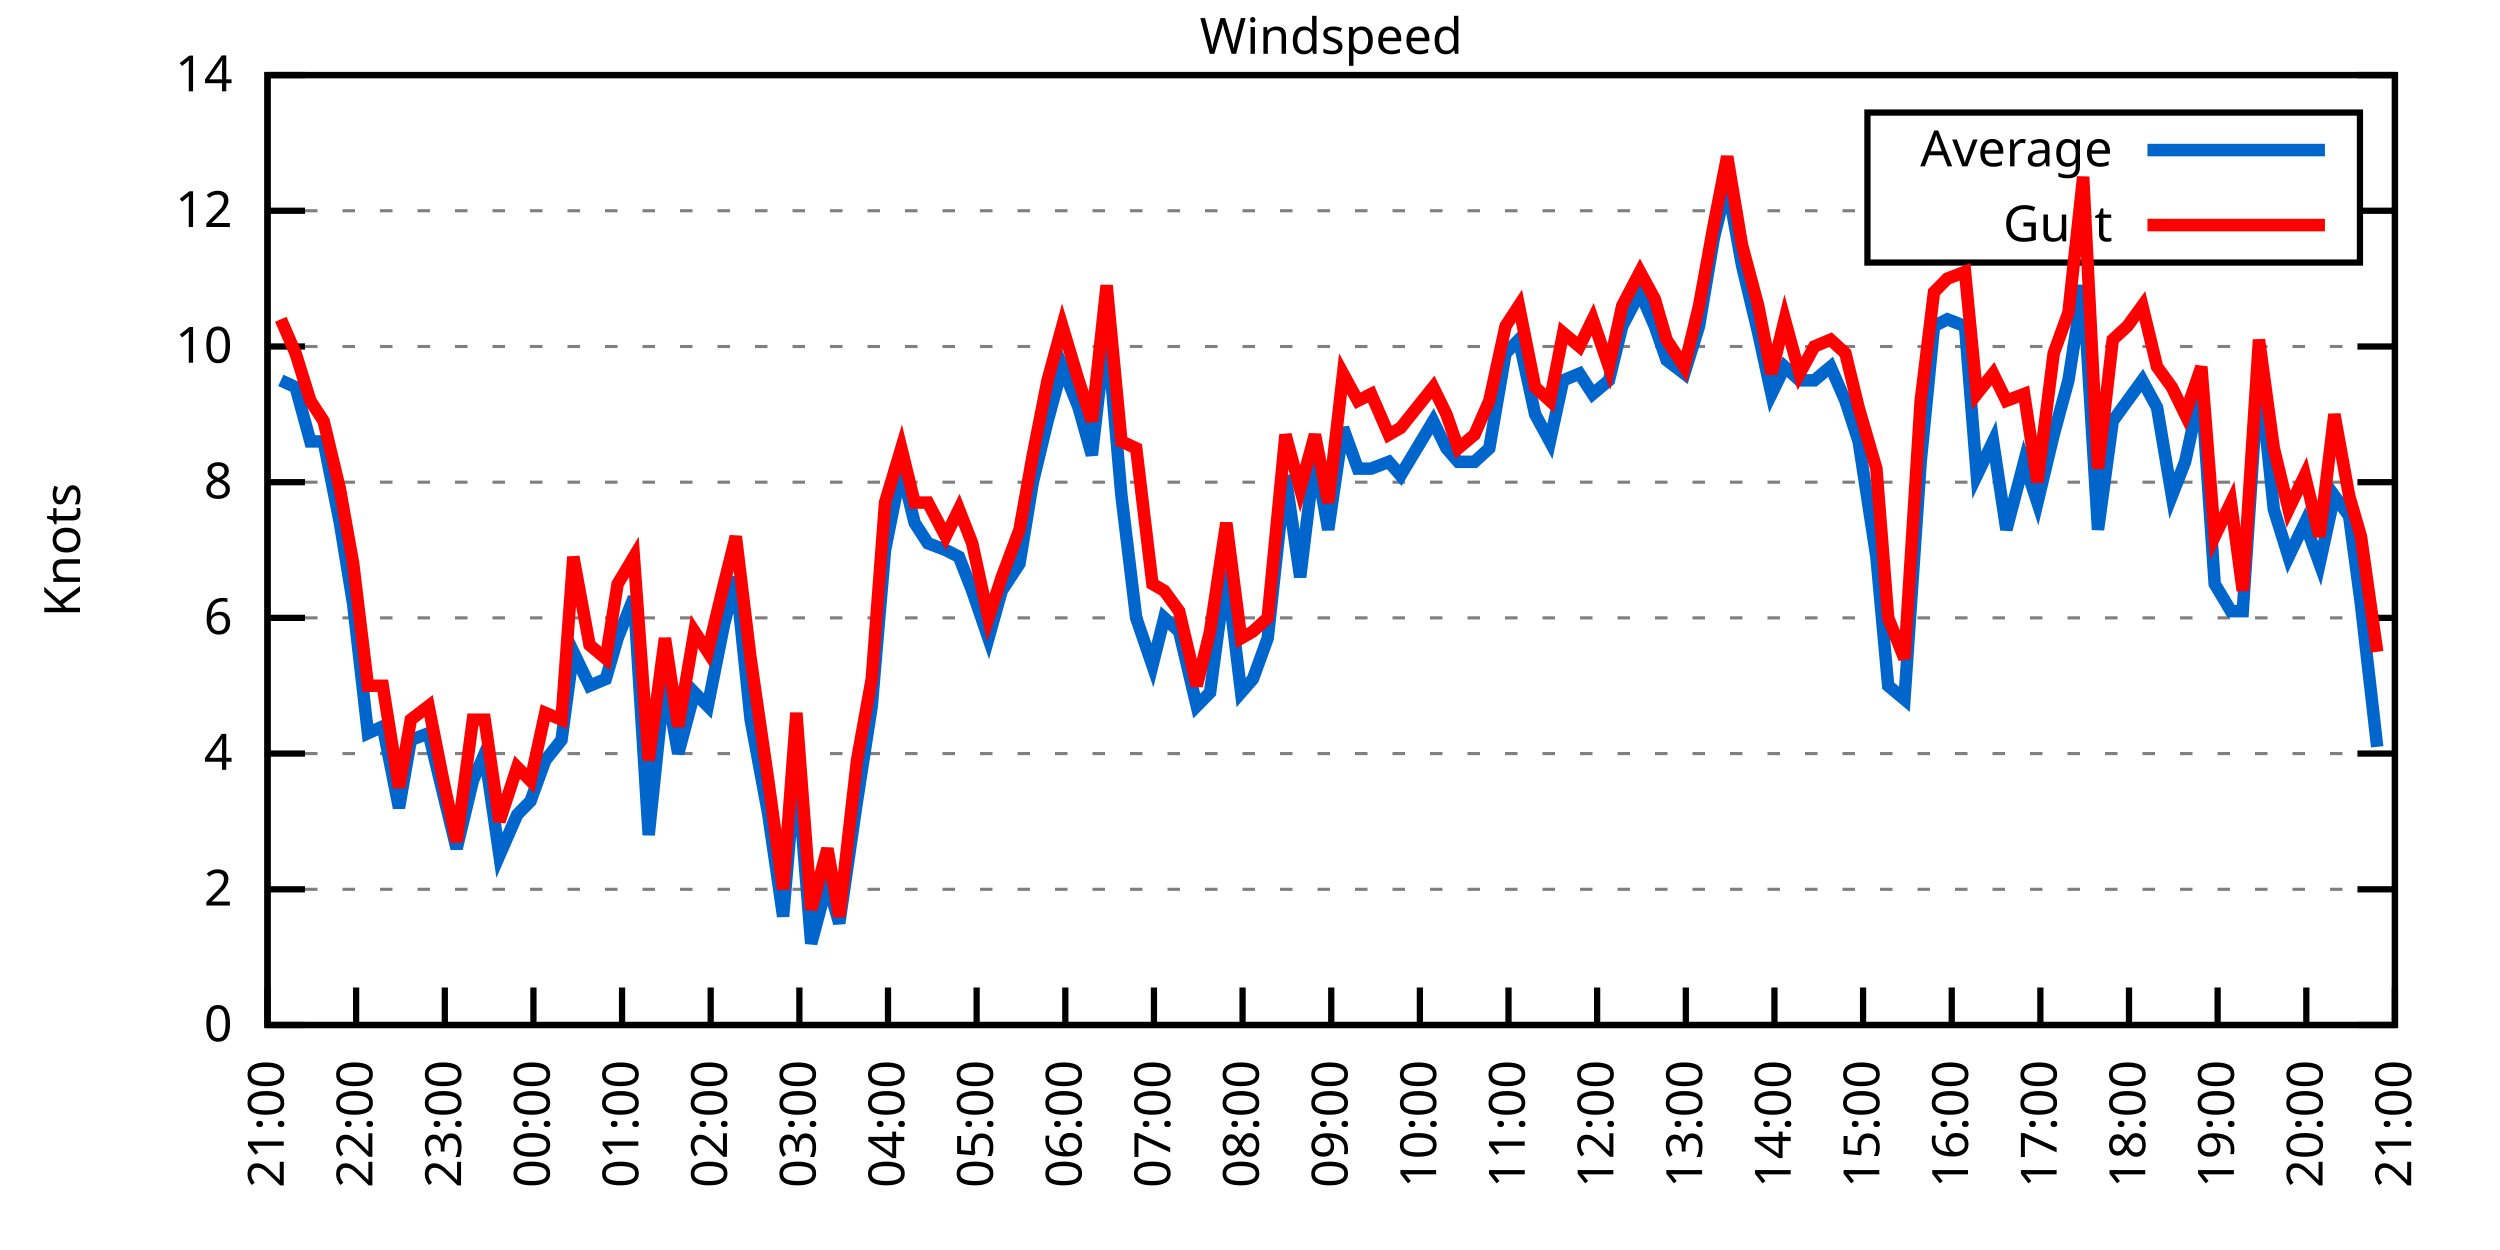
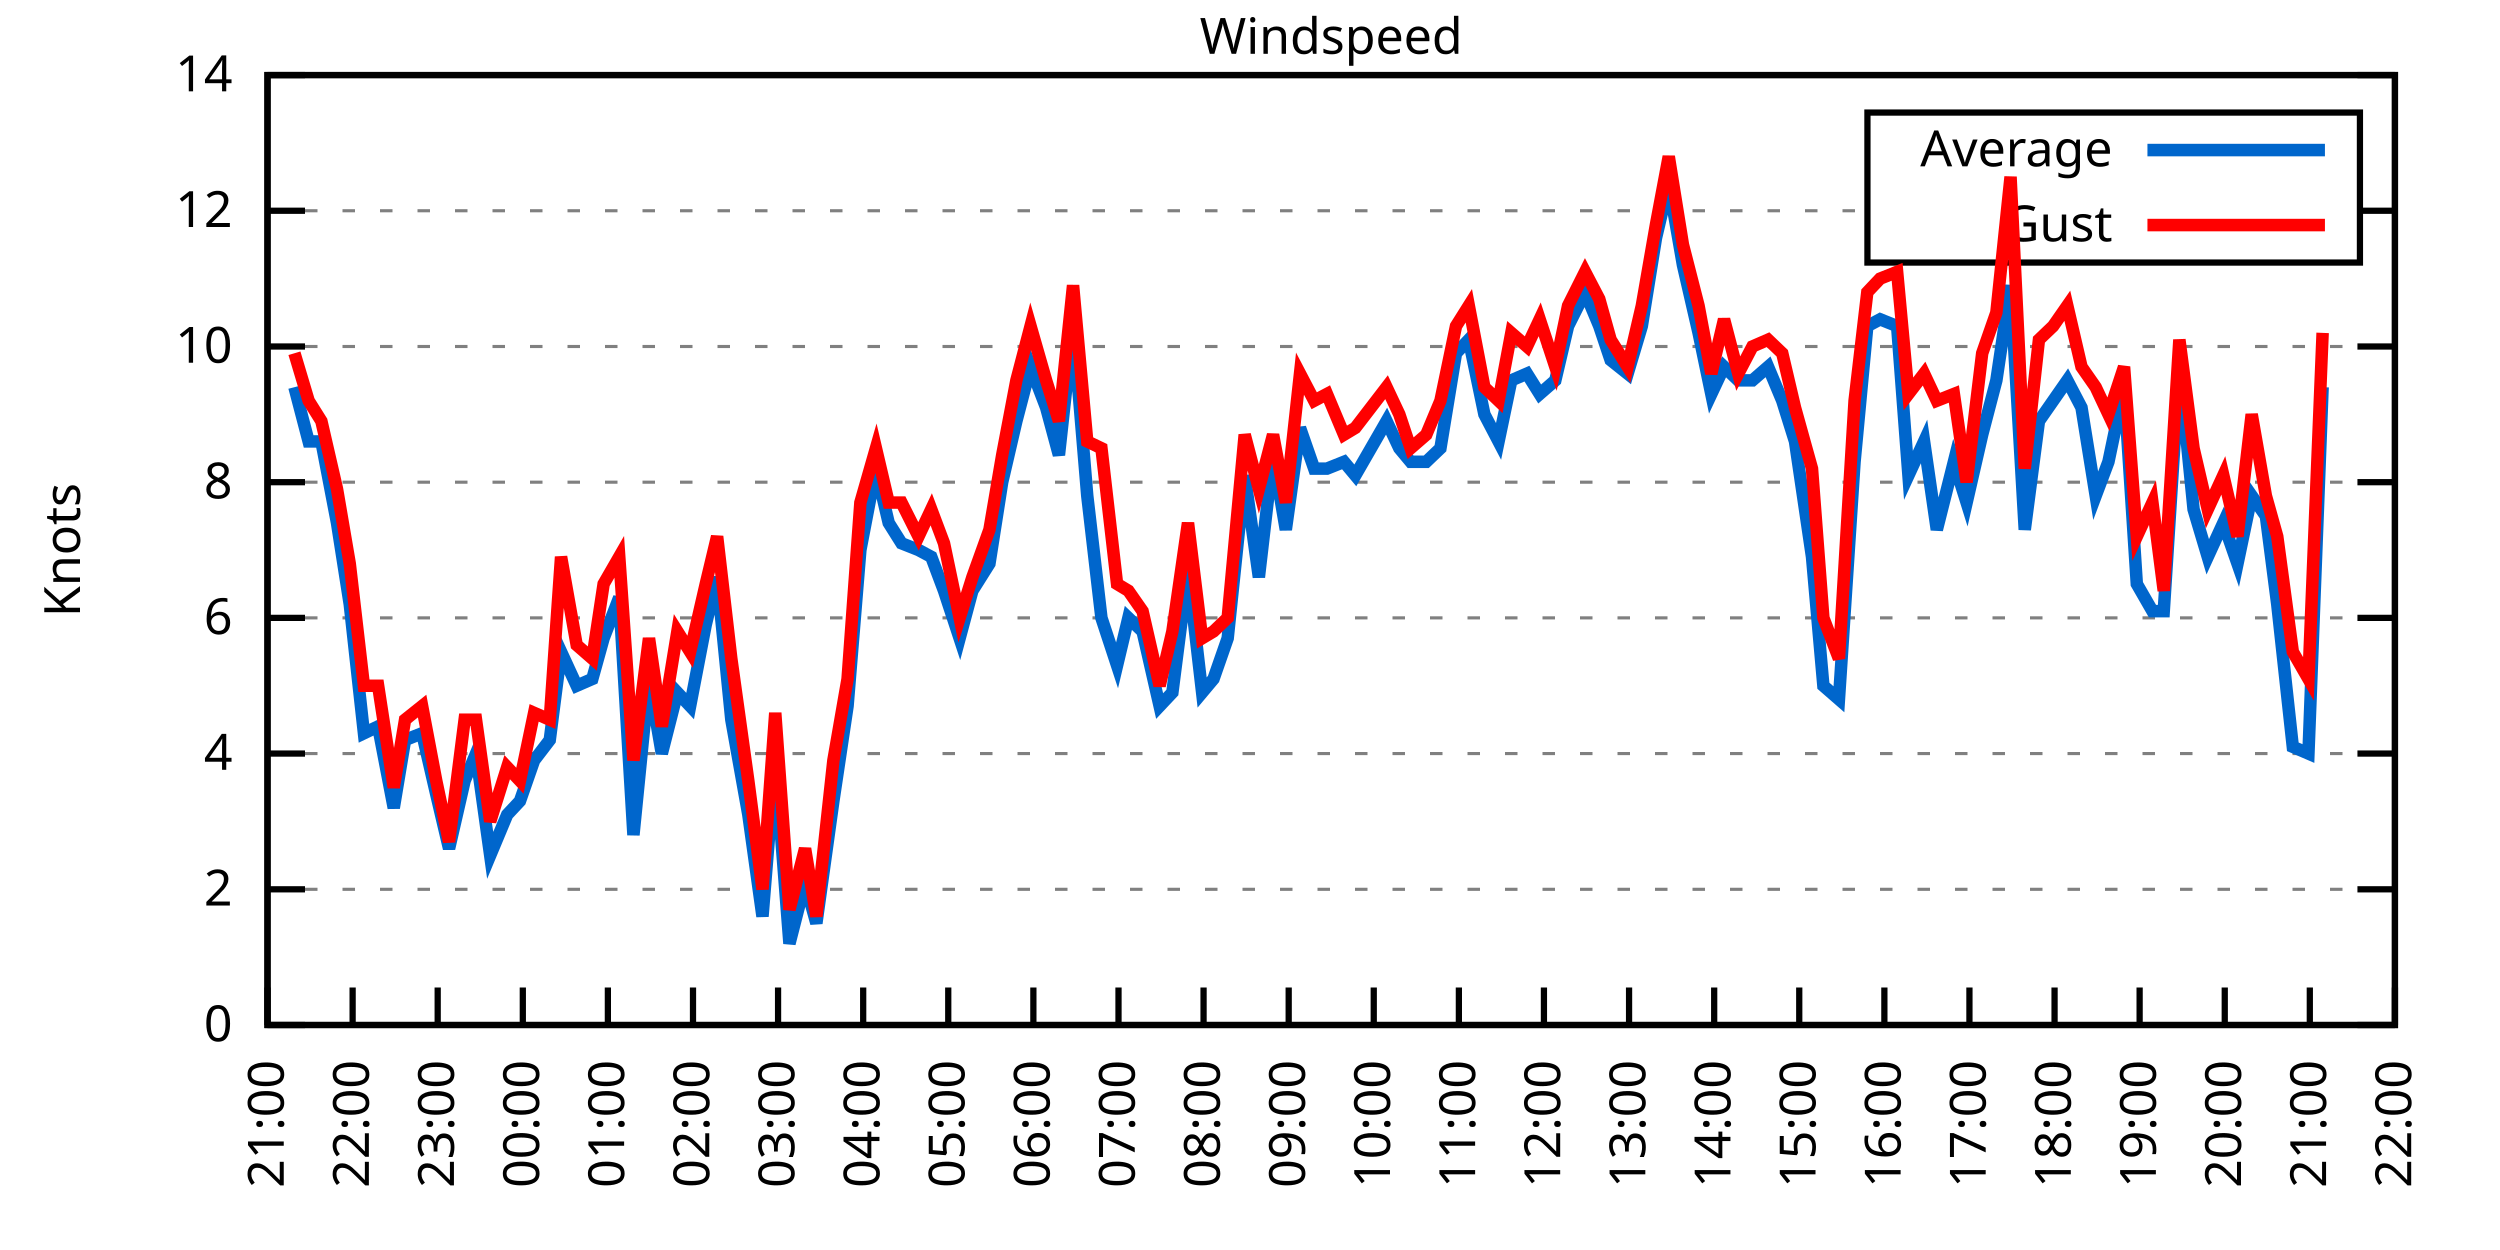
<svg xmlns="http://www.w3.org/2000/svg" xmlns:xlink="http://www.w3.org/1999/xlink" width="400" height="200" viewBox="0 0 400 200">
  <g id="gnuplot_canvas">
    <rect x="0" y="0" width="400" height="200" fill="none" />
    <defs>
      <circle id="gpDot" r="0.5" stroke-width="0.5" stroke="currentColor" />
      <path id="gpPt0" stroke-width="0.333" stroke="currentColor" d="M-1,0 h2 M0,-1 v2" />
      <path id="gpPt1" stroke-width="0.333" stroke="currentColor" d="M-1,-1 L1,1 M1,-1 L-1,1" />
      <path id="gpPt2" stroke-width="0.333" stroke="currentColor" d="M-1,0 L1,0 M0,-1 L0,1 M-1,-1 L1,1 M-1,1 L1,-1" />
      <rect id="gpPt3" stroke-width="0.333" stroke="currentColor" x="-1" y="-1" width="2" height="2" />
      <rect id="gpPt4" stroke-width="0.333" stroke="currentColor" fill="currentColor" x="-1" y="-1" width="2" height="2" />
      <circle id="gpPt5" stroke-width="0.333" stroke="currentColor" cx="0" cy="0" r="1" />
      <use xlink:href="#gpPt5" id="gpPt6" fill="currentColor" stroke="none" />
      <path id="gpPt7" stroke-width="0.333" stroke="currentColor" d="M0,-1.33 L-1.33,0.67 L1.33,0.67 z" />
      <use xlink:href="#gpPt7" id="gpPt8" fill="currentColor" stroke="none" />
      <use xlink:href="#gpPt7" id="gpPt9" stroke="currentColor" transform="rotate(180)" />
      <use xlink:href="#gpPt9" id="gpPt10" fill="currentColor" stroke="none" />
      <use xlink:href="#gpPt3" id="gpPt11" stroke="currentColor" transform="rotate(45)" />
      <use xlink:href="#gpPt11" id="gpPt12" fill="currentColor" stroke="none" />
      <path id="gpPt13" stroke-width="0.333" stroke="currentColor" d="M0,1.330 L1.265,0.411 L0.782,-1.067 L-0.782,-1.076 L-1.265,0.411 z" />
      <use xlink:href="#gpPt13" id="gpPt14" fill="currentColor" stroke="none" />
      <filter id="textbox" filterUnits="objectBoundingBox" x="0" y="0" height="1" width="1">
        <feFlood flood-color="white" flood-opacity="1" result="bgnd" />
        <feComposite in="SourceGraphic" in2="bgnd" operator="atop" />
      </filter>
      <filter id="greybox" filterUnits="objectBoundingBox" x="0" y="0" height="1" width="1">
        <feFlood flood-color="lightgrey" flood-opacity="1" result="grey" />
        <feComposite in="SourceGraphic" in2="grey" operator="atop" />
      </filter>
    </defs>
    <g fill="none" color="white" stroke="currentColor" stroke-width="1.00" stroke-linecap="butt" stroke-linejoin="miter">
</g>
    <g fill="none" color="black" stroke="currentColor" stroke-width="1.00" stroke-linecap="butt" stroke-linejoin="miter">
      <g stroke="none" shape-rendering="crispEdges">
        <polygon fill="rgb(255, 255, 255)" points="42.80,164.00 383.18,164.00 383.18,12.02 42.80,12.02 " />
      </g>
    </g>
    <g fill="none" color="black" stroke="currentColor" stroke-width="1.00" stroke-linecap="butt" stroke-linejoin="miter">
</g>
    <g fill="none" color="black" stroke="black" stroke-width="0.50" stroke-linecap="butt" stroke-linejoin="miter">
</g>
    <g fill="none" color="gray" stroke="currentColor" stroke-width="0.50" stroke-linecap="butt" stroke-linejoin="miter">
      <path stroke="gray" stroke-dasharray="2,4" class="gridline" d="M42.80,164.00 L383.19,164.00  " />
    </g>
    <g fill="none" color="gray" stroke="gray" stroke-width="1.00" stroke-linecap="butt" stroke-linejoin="miter">
</g>
    <g fill="none" color="black" stroke="currentColor" stroke-width="1.00" stroke-linecap="butt" stroke-linejoin="miter">
      <path stroke="black" d="M42.80,164.00 L48.80,164.00 M383.19,164.00 L377.19,164.00  " />
      <g transform="translate(37.20,166.60)" stroke="none" fill="black" font-family="Sans" font-size="8.00" text-anchor="end">
        <text>
          <tspan font-family="Sans"> 0</tspan>
        </text>
      </g>
    </g>
    <g fill="none" color="black" stroke="currentColor" stroke-width="1.00" stroke-linecap="butt" stroke-linejoin="miter">
</g>
    <g fill="none" color="black" stroke="black" stroke-width="0.50" stroke-linecap="butt" stroke-linejoin="miter">
</g>
    <g fill="none" color="gray" stroke="currentColor" stroke-width="0.50" stroke-linecap="butt" stroke-linejoin="miter">
      <path stroke="gray" stroke-dasharray="2,4" class="gridline" d="M42.80,142.29 L383.19,142.29  " />
    </g>
    <g fill="none" color="gray" stroke="gray" stroke-width="1.00" stroke-linecap="butt" stroke-linejoin="miter">
</g>
    <g fill="none" color="black" stroke="currentColor" stroke-width="1.00" stroke-linecap="butt" stroke-linejoin="miter">
      <path stroke="black" d="M42.80,142.29 L48.80,142.29 M383.19,142.29 L377.19,142.29  " />
      <g transform="translate(37.20,144.89)" stroke="none" fill="black" font-family="Sans" font-size="8.00" text-anchor="end">
        <text>
          <tspan font-family="Sans"> 2</tspan>
        </text>
      </g>
    </g>
    <g fill="none" color="black" stroke="currentColor" stroke-width="1.00" stroke-linecap="butt" stroke-linejoin="miter">
</g>
    <g fill="none" color="black" stroke="black" stroke-width="0.50" stroke-linecap="butt" stroke-linejoin="miter">
</g>
    <g fill="none" color="gray" stroke="currentColor" stroke-width="0.50" stroke-linecap="butt" stroke-linejoin="miter">
      <path stroke="gray" stroke-dasharray="2,4" class="gridline" d="M42.80,120.57 L383.19,120.57  " />
    </g>
    <g fill="none" color="gray" stroke="gray" stroke-width="1.00" stroke-linecap="butt" stroke-linejoin="miter">
</g>
    <g fill="none" color="black" stroke="currentColor" stroke-width="1.00" stroke-linecap="butt" stroke-linejoin="miter">
      <path stroke="black" d="M42.80,120.57 L48.80,120.57 M383.19,120.57 L377.19,120.57  " />
      <g transform="translate(37.20,123.17)" stroke="none" fill="black" font-family="Sans" font-size="8.00" text-anchor="end">
        <text>
          <tspan font-family="Sans"> 4</tspan>
        </text>
      </g>
    </g>
    <g fill="none" color="black" stroke="currentColor" stroke-width="1.00" stroke-linecap="butt" stroke-linejoin="miter">
</g>
    <g fill="none" color="black" stroke="black" stroke-width="0.50" stroke-linecap="butt" stroke-linejoin="miter">
</g>
    <g fill="none" color="gray" stroke="currentColor" stroke-width="0.50" stroke-linecap="butt" stroke-linejoin="miter">
      <path stroke="gray" stroke-dasharray="2,4" class="gridline" d="M42.80,98.86 L383.19,98.86  " />
    </g>
    <g fill="none" color="gray" stroke="gray" stroke-width="1.00" stroke-linecap="butt" stroke-linejoin="miter">
</g>
    <g fill="none" color="black" stroke="currentColor" stroke-width="1.00" stroke-linecap="butt" stroke-linejoin="miter">
      <path stroke="black" d="M42.80,98.86 L48.80,98.86 M383.19,98.86 L377.19,98.86  " />
      <g transform="translate(37.20,101.46)" stroke="none" fill="black" font-family="Sans" font-size="8.00" text-anchor="end">
        <text>
          <tspan font-family="Sans"> 6</tspan>
        </text>
      </g>
    </g>
    <g fill="none" color="black" stroke="currentColor" stroke-width="1.00" stroke-linecap="butt" stroke-linejoin="miter">
</g>
    <g fill="none" color="black" stroke="black" stroke-width="0.50" stroke-linecap="butt" stroke-linejoin="miter">
</g>
    <g fill="none" color="gray" stroke="currentColor" stroke-width="0.50" stroke-linecap="butt" stroke-linejoin="miter">
      <path stroke="gray" stroke-dasharray="2,4" class="gridline" d="M42.80,77.15 L383.19,77.15  " />
    </g>
    <g fill="none" color="gray" stroke="gray" stroke-width="1.00" stroke-linecap="butt" stroke-linejoin="miter">
</g>
    <g fill="none" color="black" stroke="currentColor" stroke-width="1.00" stroke-linecap="butt" stroke-linejoin="miter">
      <path stroke="black" d="M42.80,77.15 L48.80,77.15 M383.19,77.15 L377.19,77.15  " />
      <g transform="translate(37.20,79.75)" stroke="none" fill="black" font-family="Sans" font-size="8.00" text-anchor="end">
        <text>
          <tspan font-family="Sans"> 8</tspan>
        </text>
      </g>
    </g>
    <g fill="none" color="black" stroke="currentColor" stroke-width="1.00" stroke-linecap="butt" stroke-linejoin="miter">
</g>
    <g fill="none" color="black" stroke="black" stroke-width="0.50" stroke-linecap="butt" stroke-linejoin="miter">
</g>
    <g fill="none" color="gray" stroke="currentColor" stroke-width="0.50" stroke-linecap="butt" stroke-linejoin="miter">
      <path stroke="gray" stroke-dasharray="2,4" class="gridline" d="M42.80,55.44 L383.19,55.44  " />
    </g>
    <g fill="none" color="gray" stroke="gray" stroke-width="1.00" stroke-linecap="butt" stroke-linejoin="miter">
</g>
    <g fill="none" color="black" stroke="currentColor" stroke-width="1.00" stroke-linecap="butt" stroke-linejoin="miter">
      <path stroke="black" d="M42.80,55.44 L48.80,55.44 M383.19,55.44 L377.19,55.44  " />
      <g transform="translate(37.20,58.04)" stroke="none" fill="black" font-family="Sans" font-size="8.00" text-anchor="end">
        <text>
          <tspan font-family="Sans"> 10</tspan>
        </text>
      </g>
    </g>
    <g fill="none" color="black" stroke="currentColor" stroke-width="1.00" stroke-linecap="butt" stroke-linejoin="miter">
</g>
    <g fill="none" color="black" stroke="black" stroke-width="0.50" stroke-linecap="butt" stroke-linejoin="miter">
</g>
    <g fill="none" color="gray" stroke="currentColor" stroke-width="0.50" stroke-linecap="butt" stroke-linejoin="miter">
      <path stroke="gray" stroke-dasharray="2,4" class="gridline" d="M42.80,33.72 L298.79,33.72 M377.59,33.72 L383.19,33.72  " />
    </g>
    <g fill="none" color="gray" stroke="gray" stroke-width="1.00" stroke-linecap="butt" stroke-linejoin="miter">
</g>
    <g fill="none" color="black" stroke="currentColor" stroke-width="1.00" stroke-linecap="butt" stroke-linejoin="miter">
      <path stroke="black" d="M42.80,33.72 L48.80,33.72 M383.19,33.72 L377.19,33.72  " />
      <g transform="translate(37.20,36.32)" stroke="none" fill="black" font-family="Sans" font-size="8.00" text-anchor="end">
        <text>
          <tspan font-family="Sans"> 12</tspan>
        </text>
      </g>
    </g>
    <g fill="none" color="black" stroke="currentColor" stroke-width="1.00" stroke-linecap="butt" stroke-linejoin="miter">
</g>
    <g fill="none" color="black" stroke="black" stroke-width="0.50" stroke-linecap="butt" stroke-linejoin="miter">
</g>
    <g fill="none" color="gray" stroke="currentColor" stroke-width="0.50" stroke-linecap="butt" stroke-linejoin="miter">
      <path stroke="gray" stroke-dasharray="2,4" class="gridline" d="M42.80,12.01 L383.19,12.01  " />
    </g>
    <g fill="none" color="gray" stroke="gray" stroke-width="1.00" stroke-linecap="butt" stroke-linejoin="miter">
</g>
    <g fill="none" color="black" stroke="currentColor" stroke-width="1.00" stroke-linecap="butt" stroke-linejoin="miter">
      <path stroke="black" d="M42.80,12.01 L48.80,12.01 M383.19,12.01 L377.19,12.01  " />
      <g transform="translate(37.20,14.61)" stroke="none" fill="black" font-family="Sans" font-size="8.00" text-anchor="end">
        <text>
          <tspan font-family="Sans"> 14</tspan>
        </text>
      </g>
    </g>
    <g fill="none" color="black" stroke="currentColor" stroke-width="1.00" stroke-linecap="butt" stroke-linejoin="miter">
      <path stroke="black" d="M42.80,164.00 L42.80,158.00  " />
      <g transform="translate(45.40,169.60) rotate(270.00)" stroke="none" fill="black" font-family="Sans" font-size="8.00" text-anchor="end">
        <text>
          <tspan font-family="Sans">21:00</tspan>
        </text>
      </g>
    </g>
    <g fill="none" color="black" stroke="currentColor" stroke-width="1.00" stroke-linecap="butt" stroke-linejoin="miter">
-       <path stroke="black" d="M56.98,164.00 L56.98,158.00  " />
-       <g transform="translate(59.58,169.60) rotate(270.00)" stroke="none" fill="black" font-family="Sans" font-size="8.00" text-anchor="end">
+       <path stroke="black" d="M56.42,164.00 L56.42,158.00  " />
+       <g transform="translate(59.02,169.60) rotate(270.00)" stroke="none" fill="black" font-family="Sans" font-size="8.00" text-anchor="end">
        <text>
          <tspan font-family="Sans">22:00</tspan>
        </text>
      </g>
    </g>
    <g fill="none" color="black" stroke="currentColor" stroke-width="1.00" stroke-linecap="butt" stroke-linejoin="miter">
-       <path stroke="black" d="M71.17,164.00 L71.17,158.00  " />
-       <g transform="translate(73.77,169.60) rotate(270.00)" stroke="none" fill="black" font-family="Sans" font-size="8.00" text-anchor="end">
+       <path stroke="black" d="M70.03,164.00 L70.03,158.00  " />
+       <g transform="translate(72.63,169.60) rotate(270.00)" stroke="none" fill="black" font-family="Sans" font-size="8.00" text-anchor="end">
        <text>
          <tspan font-family="Sans">23:00</tspan>
        </text>
      </g>
    </g>
    <g fill="none" color="black" stroke="currentColor" stroke-width="1.00" stroke-linecap="butt" stroke-linejoin="miter">
-       <path stroke="black" d="M85.35,164.00 L85.35,158.00  " />
-       <g transform="translate(87.95,169.60) rotate(270.00)" stroke="none" fill="black" font-family="Sans" font-size="8.00" text-anchor="end">
+       <path stroke="black" d="M83.65,164.00 L83.65,158.00  " />
+       <g transform="translate(86.25,169.60) rotate(270.00)" stroke="none" fill="black" font-family="Sans" font-size="8.00" text-anchor="end">
        <text>
          <tspan font-family="Sans">00:00</tspan>
        </text>
      </g>
    </g>
    <g fill="none" color="black" stroke="currentColor" stroke-width="1.00" stroke-linecap="butt" stroke-linejoin="miter">
-       <path stroke="black" d="M99.53,164.00 L99.53,158.00  " />
-       <g transform="translate(102.13,169.60) rotate(270.00)" stroke="none" fill="black" font-family="Sans" font-size="8.00" text-anchor="end">
+       <path stroke="black" d="M97.26,164.00 L97.26,158.00  " />
+       <g transform="translate(99.86,169.60) rotate(270.00)" stroke="none" fill="black" font-family="Sans" font-size="8.00" text-anchor="end">
        <text>
          <tspan font-family="Sans">01:00</tspan>
        </text>
      </g>
    </g>
    <g fill="none" color="black" stroke="currentColor" stroke-width="1.00" stroke-linecap="butt" stroke-linejoin="miter">
-       <path stroke="black" d="M113.71,164.00 L113.71,158.00  " />
-       <g transform="translate(116.31,169.60) rotate(270.00)" stroke="none" fill="black" font-family="Sans" font-size="8.00" text-anchor="end">
+       <path stroke="black" d="M110.88,164.00 L110.88,158.00  " />
+       <g transform="translate(113.48,169.60) rotate(270.00)" stroke="none" fill="black" font-family="Sans" font-size="8.00" text-anchor="end">
        <text>
          <tspan font-family="Sans">02:00</tspan>
        </text>
      </g>
    </g>
    <g fill="none" color="black" stroke="currentColor" stroke-width="1.00" stroke-linecap="butt" stroke-linejoin="miter">
-       <path stroke="black" d="M127.90,164.00 L127.90,158.00  " />
-       <g transform="translate(130.50,169.60) rotate(270.00)" stroke="none" fill="black" font-family="Sans" font-size="8.00" text-anchor="end">
+       <path stroke="black" d="M124.49,164.00 L124.49,158.00  " />
+       <g transform="translate(127.09,169.60) rotate(270.00)" stroke="none" fill="black" font-family="Sans" font-size="8.00" text-anchor="end">
        <text>
          <tspan font-family="Sans">03:00</tspan>
        </text>
      </g>
    </g>
    <g fill="none" color="black" stroke="currentColor" stroke-width="1.00" stroke-linecap="butt" stroke-linejoin="miter">
-       <path stroke="black" d="M142.08,164.00 L142.08,158.00  " />
-       <g transform="translate(144.68,169.60) rotate(270.00)" stroke="none" fill="black" font-family="Sans" font-size="8.00" text-anchor="end">
+       <path stroke="black" d="M138.11,164.00 L138.11,158.00  " />
+       <g transform="translate(140.71,169.60) rotate(270.00)" stroke="none" fill="black" font-family="Sans" font-size="8.00" text-anchor="end">
        <text>
          <tspan font-family="Sans">04:00</tspan>
        </text>
      </g>
    </g>
    <g fill="none" color="black" stroke="currentColor" stroke-width="1.00" stroke-linecap="butt" stroke-linejoin="miter">
-       <path stroke="black" d="M156.26,164.00 L156.26,158.00  " />
-       <g transform="translate(158.86,169.60) rotate(270.00)" stroke="none" fill="black" font-family="Sans" font-size="8.00" text-anchor="end">
+       <path stroke="black" d="M151.72,164.00 L151.72,158.00  " />
+       <g transform="translate(154.32,169.60) rotate(270.00)" stroke="none" fill="black" font-family="Sans" font-size="8.00" text-anchor="end">
        <text>
          <tspan font-family="Sans">05:00</tspan>
        </text>
      </g>
    </g>
    <g fill="none" color="black" stroke="currentColor" stroke-width="1.00" stroke-linecap="butt" stroke-linejoin="miter">
-       <path stroke="black" d="M170.45,164.00 L170.45,158.00  " />
-       <g transform="translate(173.05,169.60) rotate(270.00)" stroke="none" fill="black" font-family="Sans" font-size="8.00" text-anchor="end">
+       <path stroke="black" d="M165.34,164.00 L165.34,158.00  " />
+       <g transform="translate(167.94,169.60) rotate(270.00)" stroke="none" fill="black" font-family="Sans" font-size="8.00" text-anchor="end">
        <text>
          <tspan font-family="Sans">06:00</tspan>
        </text>
      </g>
    </g>
    <g fill="none" color="black" stroke="currentColor" stroke-width="1.00" stroke-linecap="butt" stroke-linejoin="miter">
-       <path stroke="black" d="M184.63,164.00 L184.63,158.00  " />
-       <g transform="translate(187.23,169.60) rotate(270.00)" stroke="none" fill="black" font-family="Sans" font-size="8.00" text-anchor="end">
+       <path stroke="black" d="M178.96,164.00 L178.96,158.00  " />
+       <g transform="translate(181.56,169.60) rotate(270.00)" stroke="none" fill="black" font-family="Sans" font-size="8.00" text-anchor="end">
        <text>
          <tspan font-family="Sans">07:00</tspan>
        </text>
      </g>
    </g>
    <g fill="none" color="black" stroke="currentColor" stroke-width="1.00" stroke-linecap="butt" stroke-linejoin="miter">
-       <path stroke="black" d="M198.81,164.00 L198.81,158.00  " />
-       <g transform="translate(201.41,169.60) rotate(270.00)" stroke="none" fill="black" font-family="Sans" font-size="8.00" text-anchor="end">
+       <path stroke="black" d="M192.57,164.00 L192.57,158.00  " />
+       <g transform="translate(195.17,169.60) rotate(270.00)" stroke="none" fill="black" font-family="Sans" font-size="8.00" text-anchor="end">
        <text>
          <tspan font-family="Sans">08:00</tspan>
        </text>
      </g>
    </g>
    <g fill="none" color="black" stroke="currentColor" stroke-width="1.00" stroke-linecap="butt" stroke-linejoin="miter">
-       <path stroke="black" d="M213.00,164.00 L213.00,158.00  " />
-       <g transform="translate(215.60,169.60) rotate(270.00)" stroke="none" fill="black" font-family="Sans" font-size="8.00" text-anchor="end">
+       <path stroke="black" d="M206.19,164.00 L206.19,158.00  " />
+       <g transform="translate(208.79,169.60) rotate(270.00)" stroke="none" fill="black" font-family="Sans" font-size="8.00" text-anchor="end">
        <text>
          <tspan font-family="Sans">09:00</tspan>
        </text>
      </g>
    </g>
    <g fill="none" color="black" stroke="currentColor" stroke-width="1.00" stroke-linecap="butt" stroke-linejoin="miter">
-       <path stroke="black" d="M227.18,164.00 L227.18,158.00  " />
-       <g transform="translate(229.78,169.60) rotate(270.00)" stroke="none" fill="black" font-family="Sans" font-size="8.00" text-anchor="end">
+       <path stroke="black" d="M219.80,164.00 L219.80,158.00  " />
+       <g transform="translate(222.40,169.60) rotate(270.00)" stroke="none" fill="black" font-family="Sans" font-size="8.00" text-anchor="end">
        <text>
          <tspan font-family="Sans">10:00</tspan>
        </text>
      </g>
    </g>
    <g fill="none" color="black" stroke="currentColor" stroke-width="1.00" stroke-linecap="butt" stroke-linejoin="miter">
-       <path stroke="black" d="M241.36,164.00 L241.36,158.00  " />
-       <g transform="translate(243.96,169.60) rotate(270.00)" stroke="none" fill="black" font-family="Sans" font-size="8.00" text-anchor="end">
+       <path stroke="black" d="M233.42,164.00 L233.42,158.00  " />
+       <g transform="translate(236.02,169.60) rotate(270.00)" stroke="none" fill="black" font-family="Sans" font-size="8.00" text-anchor="end">
        <text>
          <tspan font-family="Sans">11:00</tspan>
        </text>
      </g>
    </g>
    <g fill="none" color="black" stroke="currentColor" stroke-width="1.00" stroke-linecap="butt" stroke-linejoin="miter">
-       <path stroke="black" d="M255.54,164.00 L255.54,158.00  " />
-       <g transform="translate(258.14,169.60) rotate(270.00)" stroke="none" fill="black" font-family="Sans" font-size="8.00" text-anchor="end">
+       <path stroke="black" d="M247.03,164.00 L247.03,158.00  " />
+       <g transform="translate(249.63,169.60) rotate(270.00)" stroke="none" fill="black" font-family="Sans" font-size="8.00" text-anchor="end">
        <text>
          <tspan font-family="Sans">12:00</tspan>
        </text>
      </g>
    </g>
    <g fill="none" color="black" stroke="currentColor" stroke-width="1.00" stroke-linecap="butt" stroke-linejoin="miter">
-       <path stroke="black" d="M269.73,164.00 L269.73,158.00  " />
-       <g transform="translate(272.33,169.60) rotate(270.00)" stroke="none" fill="black" font-family="Sans" font-size="8.00" text-anchor="end">
+       <path stroke="black" d="M260.65,164.00 L260.65,158.00  " />
+       <g transform="translate(263.25,169.60) rotate(270.00)" stroke="none" fill="black" font-family="Sans" font-size="8.00" text-anchor="end">
        <text>
          <tspan font-family="Sans">13:00</tspan>
        </text>
      </g>
    </g>
    <g fill="none" color="black" stroke="currentColor" stroke-width="1.00" stroke-linecap="butt" stroke-linejoin="miter">
-       <path stroke="black" d="M283.91,164.00 L283.91,158.00  " />
-       <g transform="translate(286.51,169.60) rotate(270.00)" stroke="none" fill="black" font-family="Sans" font-size="8.00" text-anchor="end">
+       <path stroke="black" d="M274.27,164.00 L274.27,158.00  " />
+       <g transform="translate(276.87,169.60) rotate(270.00)" stroke="none" fill="black" font-family="Sans" font-size="8.00" text-anchor="end">
        <text>
          <tspan font-family="Sans">14:00</tspan>
        </text>
      </g>
    </g>
    <g fill="none" color="black" stroke="currentColor" stroke-width="1.00" stroke-linecap="butt" stroke-linejoin="miter">
-       <path stroke="black" d="M298.09,164.00 L298.09,158.00  " />
-       <g transform="translate(300.69,169.60) rotate(270.00)" stroke="none" fill="black" font-family="Sans" font-size="8.00" text-anchor="end">
+       <path stroke="black" d="M287.88,164.00 L287.88,158.00  " />
+       <g transform="translate(290.48,169.60) rotate(270.00)" stroke="none" fill="black" font-family="Sans" font-size="8.00" text-anchor="end">
        <text>
          <tspan font-family="Sans">15:00</tspan>
        </text>
      </g>
    </g>
    <g fill="none" color="black" stroke="currentColor" stroke-width="1.00" stroke-linecap="butt" stroke-linejoin="miter">
-       <path stroke="black" d="M312.28,164.00 L312.28,158.00  " />
-       <g transform="translate(314.88,169.60) rotate(270.00)" stroke="none" fill="black" font-family="Sans" font-size="8.00" text-anchor="end">
+       <path stroke="black" d="M301.50,164.00 L301.50,158.00  " />
+       <g transform="translate(304.10,169.60) rotate(270.00)" stroke="none" fill="black" font-family="Sans" font-size="8.00" text-anchor="end">
        <text>
          <tspan font-family="Sans">16:00</tspan>
        </text>
      </g>
    </g>
    <g fill="none" color="black" stroke="currentColor" stroke-width="1.00" stroke-linecap="butt" stroke-linejoin="miter">
-       <path stroke="black" d="M326.46,164.00 L326.46,158.00  " />
-       <g transform="translate(329.06,169.60) rotate(270.00)" stroke="none" fill="black" font-family="Sans" font-size="8.00" text-anchor="end">
+       <path stroke="black" d="M315.11,164.00 L315.11,158.00  " />
+       <g transform="translate(317.71,169.60) rotate(270.00)" stroke="none" fill="black" font-family="Sans" font-size="8.00" text-anchor="end">
        <text>
          <tspan font-family="Sans">17:00</tspan>
        </text>
      </g>
    </g>
    <g fill="none" color="black" stroke="currentColor" stroke-width="1.00" stroke-linecap="butt" stroke-linejoin="miter">
-       <path stroke="black" d="M340.64,164.00 L340.64,158.00  " />
-       <g transform="translate(343.24,169.60) rotate(270.00)" stroke="none" fill="black" font-family="Sans" font-size="8.00" text-anchor="end">
+       <path stroke="black" d="M328.73,164.00 L328.73,158.00  " />
+       <g transform="translate(331.33,169.60) rotate(270.00)" stroke="none" fill="black" font-family="Sans" font-size="8.00" text-anchor="end">
        <text>
          <tspan font-family="Sans">18:00</tspan>
        </text>
      </g>
    </g>
    <g fill="none" color="black" stroke="currentColor" stroke-width="1.00" stroke-linecap="butt" stroke-linejoin="miter">
-       <path stroke="black" d="M354.82,164.00 L354.82,158.00  " />
-       <g transform="translate(357.42,169.60) rotate(270.00)" stroke="none" fill="black" font-family="Sans" font-size="8.00" text-anchor="end">
+       <path stroke="black" d="M342.34,164.00 L342.34,158.00  " />
+       <g transform="translate(344.94,169.60) rotate(270.00)" stroke="none" fill="black" font-family="Sans" font-size="8.00" text-anchor="end">
        <text>
          <tspan font-family="Sans">19:00</tspan>
        </text>
      </g>
    </g>
    <g fill="none" color="black" stroke="currentColor" stroke-width="1.00" stroke-linecap="butt" stroke-linejoin="miter">
-       <path stroke="black" d="M369.01,164.00 L369.01,158.00  " />
-       <g transform="translate(371.61,169.60) rotate(270.00)" stroke="none" fill="black" font-family="Sans" font-size="8.00" text-anchor="end">
+       <path stroke="black" d="M355.96,164.00 L355.96,158.00  " />
+       <g transform="translate(358.56,169.60) rotate(270.00)" stroke="none" fill="black" font-family="Sans" font-size="8.00" text-anchor="end">
        <text>
          <tspan font-family="Sans">20:00</tspan>
+         </text>
+       </g>
+     </g>
+     <g fill="none" color="black" stroke="currentColor" stroke-width="1.00" stroke-linecap="butt" stroke-linejoin="miter">
+       <path stroke="black" d="M369.57,164.00 L369.57,158.00  " />
+       <g transform="translate(372.17,169.60) rotate(270.00)" stroke="none" fill="black" font-family="Sans" font-size="8.00" text-anchor="end">
+         <text>
+           <tspan font-family="Sans">21:00</tspan>
        </text>
      </g>
    </g>
    <g fill="none" color="black" stroke="currentColor" stroke-width="1.00" stroke-linecap="butt" stroke-linejoin="miter">
      <path stroke="black" d="M383.19,164.00 L383.19,158.00  " />
      <g transform="translate(385.79,169.60) rotate(270.00)" stroke="none" fill="black" font-family="Sans" font-size="8.00" text-anchor="end">
        <text>
-           <tspan font-family="Sans">21:00</tspan>
+           <tspan font-family="Sans">22:00</tspan>
        </text>
      </g>
    </g>
    <g fill="none" color="black" stroke="currentColor" stroke-width="1.00" stroke-linecap="butt" stroke-linejoin="miter">
</g>
    <g fill="none" color="black" stroke="currentColor" stroke-width="1.00" stroke-linecap="butt" stroke-linejoin="miter">
      <path stroke="black" d="M42.80,12.01 L42.80,164.00 L383.19,164.00 L383.19,12.01 L42.80,12.01 Z  " />
    </g>
    <g fill="none" color="black" stroke="currentColor" stroke-width="1.00" stroke-linecap="butt" stroke-linejoin="miter">
</g>
    <g fill="none" color="black" stroke="currentColor" stroke-width="1.00" stroke-linecap="butt" stroke-linejoin="miter">
      <path stroke="black" d="M298.79,42.01 L298.79,18.01 L377.59,18.01 L377.59,42.01 L298.79,42.01 Z  " />
    </g>
    <g id="Windspeed_plot_1">
      <g fill="none" color="white" stroke="black" stroke-width="2.00" stroke-linecap="butt" stroke-linejoin="miter">
</g>
      <g fill="none" color="black" stroke="currentColor" stroke-width="2.00" stroke-linecap="butt" stroke-linejoin="miter">
        <g transform="translate(337.99,26.61)" stroke="none" fill="black" font-family="Sans" font-size="8.00" text-anchor="end">
          <text>
            <tspan font-family="Sans">Average</tspan>
          </text>
        </g>
      </g>
      <g fill="none" color="black" stroke="currentColor" stroke-width="2.00" stroke-linecap="butt" stroke-linejoin="miter">
-         <path stroke="rgb(  0, 102, 204)" d="M343.59,24.01 L371.99,24.01 M44.93,60.86 L47.29,61.95 L49.66,70.63 L51.78,70.63 L54.38,83.66 L56.51,96.69   L58.87,117.32 L61.24,116.23 L63.84,129.26 L65.73,118.40 L68.57,117.32 L70.93,127.09 L73.06,135.77 L75.66,124.92   L77.55,120.57 L79.91,136.86 L82.75,130.35 L84.88,128.17 L87.24,121.66 L89.84,118.40 L91.73,104.29 L94.33,109.72   L96.93,108.63 L98.82,102.12 L101.42,95.60 L103.79,133.60 L106.39,108.63 L108.51,120.57 L111.11,110.80 L113.24,112.97   L115.84,99.95 L117.73,92.35 L120.10,115.15 L122.93,130.35 L125.30,146.63 L127.42,121.66 L129.79,150.97 L132.39,141.20   L134.28,147.72 L137.12,128.17 L139.48,112.97 L141.61,88.00 L144.21,74.98 L146.34,83.66 L148.46,86.92 L151.30,88.00   L153.43,89.09 L155.55,94.52 L158.15,102.12 L160.28,94.52 L163.12,90.18 L165.25,77.15 L167.61,67.38 L169.97,58.69   L172.57,65.21 L174.70,72.81 L177.06,52.18 L179.43,79.32 L181.79,98.86 L184.39,106.46 L186.28,98.86 L188.65,101.03   L191.48,112.97 L193.61,110.80 L196.21,91.26 L198.58,110.80 L200.47,108.63 L202.83,102.12 L205.67,76.06 L208.03,92.35   L210.39,72.81 L212.52,84.75 L214.89,68.46 L217.25,74.98 L219.38,74.98 L222.21,73.89 L224.10,76.06 L229.31,67.38   L231.43,71.72 L233.32,73.89 L235.92,73.89 L238.29,71.72 L240.89,56.52 L243.02,54.35 L245.62,66.29 L247.98,70.63   L250.11,60.86 L252.71,59.78 L254.83,63.04 L257.43,60.86 L259.56,52.18 L262.40,46.75 L264.76,52.18 L266.65,57.61   L269.49,59.78 L271.85,52.18 L274.22,38.07 L276.35,29.38 L278.71,42.41 L281.31,53.26 L283.44,63.04 L285.56,58.69   L287.93,60.86 L290.29,60.86 L292.89,58.69 L295.26,64.12 L297.38,70.63 L300.22,89.09 L302.11,109.72 L304.71,111.89   L307.31,73.89 L309.44,52.18 L311.57,51.09 L314.40,52.18 L316.29,76.06 L318.89,70.63 L321.02,84.75 L323.86,73.89   L325.99,80.41 L328.59,69.55 L330.95,60.86 L333.31,45.66 L335.68,84.75 L338.04,67.38 L340.40,64.12 L342.77,60.86   L345.13,65.21 L347.50,79.32 L349.62,73.89 L352.22,61.95 L354.35,93.43 L356.95,97.78 L358.84,97.78 L361.44,58.69   L363.81,81.49 L366.17,89.09 L368.77,83.66 L371.13,90.18 L373.50,79.32 L375.86,82.58 L377.75,96.69 L380.35,119.49    " />
+         <path stroke="rgb(  0, 102, 204)" d="M343.59,24.01 L371.99,24.01 M47.11,61.95 L49.38,70.63 L51.42,70.63 L53.92,83.66 L55.96,96.69 L58.23,117.32   L60.50,116.23 L63.00,129.26 L64.81,118.40 L67.54,117.32 L69.80,127.09 L71.85,135.77 L74.34,124.92 L76.16,120.57   L78.43,136.86 L81.15,130.35 L83.19,128.17 L85.46,121.66 L87.96,118.40 L89.77,104.29 L92.27,109.72 L94.77,108.63   L96.58,102.12 L99.08,95.60 L101.35,133.60 L103.84,108.63 L105.89,120.57 L108.38,110.80 L110.42,112.97 L112.92,99.95   L114.74,92.35 L117.01,115.15 L119.73,130.35 L122.00,146.63 L124.04,121.66 L126.31,150.97 L128.81,141.20 L130.62,147.72   L133.34,128.17 L135.61,112.97 L137.66,88.00 L140.15,74.98 L142.19,83.66 L144.24,86.92 L146.96,88.00 L149.00,89.09   L151.04,94.52 L153.54,102.12 L155.58,94.52 L158.31,90.18 L160.35,77.15 L162.62,67.38 L164.89,58.69 L167.38,65.21   L169.43,72.81 L171.69,52.18 L173.96,79.32 L176.23,98.86 L178.73,106.46 L180.54,98.86 L182.81,101.03 L185.54,112.97   L187.58,110.80 L190.08,91.26 L192.34,110.80 L194.16,108.63 L196.43,102.12 L199.15,76.06 L201.42,92.35 L203.69,72.81   L205.73,84.75 L208.00,68.46 L210.27,74.98 L212.31,74.98 L215.04,73.89 L216.85,76.06 L221.85,67.38 L223.89,71.72   L225.70,73.89 L228.20,73.89 L230.47,71.72 L232.96,56.52 L235.01,54.35 L237.50,66.29 L239.77,70.63 L241.81,60.86   L244.31,59.78 L246.35,63.04 L248.85,60.86 L250.89,52.18 L253.61,46.75 L255.88,52.18 L257.70,57.61 L260.42,59.78   L262.69,52.18 L264.96,38.07 L267.00,29.38 L269.27,42.41 L271.77,53.26 L273.81,63.04 L275.85,58.69 L278.12,60.86   L280.39,60.86 L282.89,58.69 L285.16,64.12 L287.20,70.63 L289.92,89.09 L291.74,109.72 L294.23,111.89 L296.73,73.89   L298.77,52.18 L300.82,51.09 L303.54,52.18 L305.35,76.06 L307.85,70.63 L309.89,84.75 L312.62,73.89 L314.66,80.41   L317.15,69.55 L319.42,60.86 L321.69,45.66 L323.96,84.75 L326.23,67.38 L328.50,64.12 L330.77,60.86 L333.04,65.21   L335.31,79.32 L337.35,73.89 L339.85,61.95 L341.89,93.43 L344.39,97.78 L346.20,97.78 L348.70,58.69 L350.97,81.49   L353.24,89.09 L355.73,83.66 L358.00,90.18 L360.27,79.32 L362.54,82.58 L364.36,96.69 L366.85,119.49 L369.35,120.57   L371.62,61.95  " />
      </g>
    </g>
    <g id="Windspeed_plot_2">
      <g fill="none" color="black" stroke="currentColor" stroke-width="2.00" stroke-linecap="butt" stroke-linejoin="miter">
        <g transform="translate(337.99,38.61)" stroke="none" fill="black" font-family="Sans" font-size="8.00" text-anchor="end">
          <text>
            <tspan font-family="Sans">Gust</tspan>
          </text>
        </g>
      </g>
      <g fill="none" color="black" stroke="currentColor" stroke-width="2.00" stroke-linecap="butt" stroke-linejoin="miter">
-         <path stroke="rgb(255,   0,   0)" d="M343.59,36.01 L371.99,36.01 M44.93,51.09 L47.29,56.52 L49.66,64.12 L51.78,67.38 L54.38,78.23 L56.51,90.18   L58.87,109.72 L61.24,109.72 L63.84,126.00 L65.73,115.15 L68.57,112.97 L70.93,124.92 L73.06,134.69 L75.66,115.15   L77.55,115.15 L79.91,131.43 L82.75,122.75 L84.88,124.92 L87.24,114.06 L89.84,115.15 L91.73,89.09 L94.33,103.20   L96.93,105.38 L98.82,93.43 L101.42,89.09 L103.79,121.66 L106.39,102.12 L108.51,116.23 L111.11,101.03 L113.24,104.29   L115.84,93.43 L117.73,85.83 L120.10,105.38 L122.93,124.92 L125.30,142.29 L127.42,114.06 L129.79,145.54 L132.39,135.77   L134.28,146.63 L137.12,121.66 L139.48,108.63 L141.61,80.41 L144.21,71.72 L146.34,80.41 L148.46,80.41 L151.30,85.83   L153.43,81.49 L155.55,86.92 L158.15,98.86 L160.28,92.35 L163.12,84.75 L165.25,72.81 L167.61,60.86 L169.97,52.18   L172.57,60.86 L174.70,67.38 L177.06,45.66 L179.43,70.63 L181.79,71.72 L184.39,93.43 L186.28,94.52 L188.65,97.78   L191.48,109.72 L193.61,101.03 L196.21,83.66 L198.58,102.12 L200.47,101.03 L202.83,98.86 L205.67,69.55 L208.03,78.23   L210.39,69.55 L212.52,80.41 L214.89,59.78 L217.25,64.12 L219.38,63.04 L222.21,69.55 L224.10,68.46 L229.31,61.95   L231.43,66.29 L233.32,71.72 L235.92,69.55 L238.29,64.12 L240.89,52.18 L243.02,48.92 L245.62,61.95 L247.98,64.12   L250.11,53.26 L252.71,55.44 L254.83,51.09 L257.43,58.69 L259.56,48.92 L262.40,43.49 L264.76,47.84 L266.65,54.35   L269.49,58.69 L271.85,48.92 L274.22,35.89 L276.35,25.04 L278.71,39.15 L281.31,48.92 L283.44,59.78 L285.56,51.09   L287.93,59.78 L290.29,55.44 L292.89,54.35 L295.26,56.52 L297.38,65.21 L300.22,74.98 L302.11,98.86 L304.71,105.38   L307.31,64.12 L309.44,46.75 L311.57,44.58 L314.40,43.49 L316.29,63.04 L318.89,59.78 L321.02,64.12 L323.86,63.04   L325.99,77.15 L328.59,56.52 L330.95,50.01 L333.31,28.29 L335.68,74.98 L338.04,54.35 L340.40,52.18 L342.77,48.92   L345.13,58.69 L347.50,61.95 L349.62,66.29 L352.22,58.69 L354.35,85.83 L356.95,80.41 L358.84,94.52 L361.44,54.35   L363.81,71.72 L366.17,81.49 L368.77,76.06 L371.13,85.83 L373.50,66.29 L375.86,79.32 L377.75,85.83 L380.35,104.29    " />
+         <path stroke="rgb(255,   0,   0)" d="M343.59,36.01 L371.99,36.01 M47.11,56.52 L49.38,64.12 L51.42,67.38 L53.92,78.23 L55.96,90.18 L58.23,109.72   L60.50,109.72 L63.00,126.00 L64.81,115.15 L67.54,112.97 L69.80,124.92 L71.85,134.69 L74.34,115.15 L76.16,115.15   L78.43,131.43 L81.15,122.75 L83.19,124.92 L85.46,114.06 L87.96,115.15 L89.77,89.09 L92.27,103.20 L94.77,105.38   L96.58,93.43 L99.08,89.09 L101.35,121.66 L103.84,102.12 L105.89,116.23 L108.38,101.03 L110.42,104.29 L112.92,93.43   L114.74,85.83 L117.01,105.38 L119.73,124.92 L122.00,142.29 L124.04,114.06 L126.31,145.54 L128.81,135.77 L130.62,146.63   L133.34,121.66 L135.61,108.63 L137.66,80.41 L140.15,71.72 L142.19,80.41 L144.24,80.41 L146.96,85.83 L149.00,81.49   L151.04,86.92 L153.54,98.86 L155.58,92.35 L158.31,84.75 L160.35,72.81 L162.62,60.86 L164.89,52.18 L167.38,60.86   L169.43,67.38 L171.69,45.66 L173.96,70.63 L176.23,71.72 L178.73,93.43 L180.54,94.52 L182.81,97.78 L185.54,109.72   L187.58,101.03 L190.08,83.66 L192.34,102.12 L194.16,101.03 L196.43,98.86 L199.15,69.55 L201.42,78.23 L203.69,69.55   L205.73,80.41 L208.00,59.78 L210.27,64.12 L212.31,63.04 L215.04,69.55 L216.85,68.46 L221.85,61.95 L223.89,66.29   L225.70,71.72 L228.20,69.55 L230.47,64.12 L232.96,52.18 L235.01,48.92 L237.50,61.95 L239.77,64.12 L241.81,53.26   L244.31,55.44 L246.35,51.09 L248.85,58.69 L250.89,48.92 L253.61,43.49 L255.88,47.84 L257.70,54.35 L260.42,58.69   L262.69,48.92 L264.96,35.89 L267.00,25.04 L269.27,39.15 L271.77,48.92 L273.81,59.78 L275.85,51.09 L278.12,59.78   L280.39,55.44 L282.89,54.35 L285.16,56.52 L287.20,65.21 L289.92,74.98 L291.74,98.86 L294.23,105.38 L296.73,64.12   L298.77,46.75 L300.82,44.58 L303.54,43.49 L305.35,63.04 L307.85,59.78 L309.89,64.12 L312.62,63.04 L314.66,77.15   L317.15,56.52 L319.42,50.01 L321.69,28.29 L323.96,74.98 L326.23,54.35 L328.50,52.18 L330.77,48.92 L333.04,58.69   L335.31,61.95 L337.35,66.29 L339.85,58.69 L341.89,85.83 L344.39,80.41 L346.20,94.52 L348.70,54.35 L350.97,71.72   L353.24,81.49 L355.73,76.06 L358.00,85.83 L360.27,66.29 L362.54,79.32 L364.36,85.83 L366.85,104.29 L369.35,108.63   L371.62,53.26  " />
      </g>
    </g>
    <g fill="none" color="black" stroke="currentColor" stroke-width="2.00" stroke-linecap="butt" stroke-linejoin="miter">
</g>
    <g fill="none" color="black" stroke="black" stroke-width="1.00" stroke-linecap="butt" stroke-linejoin="miter">
</g>
    <g fill="none" color="black" stroke="currentColor" stroke-width="1.00" stroke-linecap="butt" stroke-linejoin="miter">
      <path stroke="black" d="M42.80,12.01 L42.80,164.00 L383.19,164.00 L383.19,12.01 L42.80,12.01 Z  " />
      <g transform="translate(12.80,88.01) rotate(270.00)" stroke="none" fill="black" font-family="Sans" font-size="8.00" text-anchor="middle">
        <text>
          <tspan font-family="Sans">Knots</tspan>
        </text>
      </g>
    </g>
    <g fill="none" color="black" stroke="currentColor" stroke-width="1.00" stroke-linecap="butt" stroke-linejoin="miter">
</g>
    <g fill="none" color="black" stroke="currentColor" stroke-width="1.00" stroke-linecap="butt" stroke-linejoin="miter">
      <g transform="translate(212.99,8.61)" stroke="none" fill="black" font-family="Sans" font-size="8.00" text-anchor="middle">
        <text>
          <tspan font-family="Sans">Windspeed</tspan>
        </text>
      </g>
    </g>
    <g fill="none" color="black" stroke="currentColor" stroke-width="1.00" stroke-linecap="butt" stroke-linejoin="miter">
</g>
  </g>
</svg>
